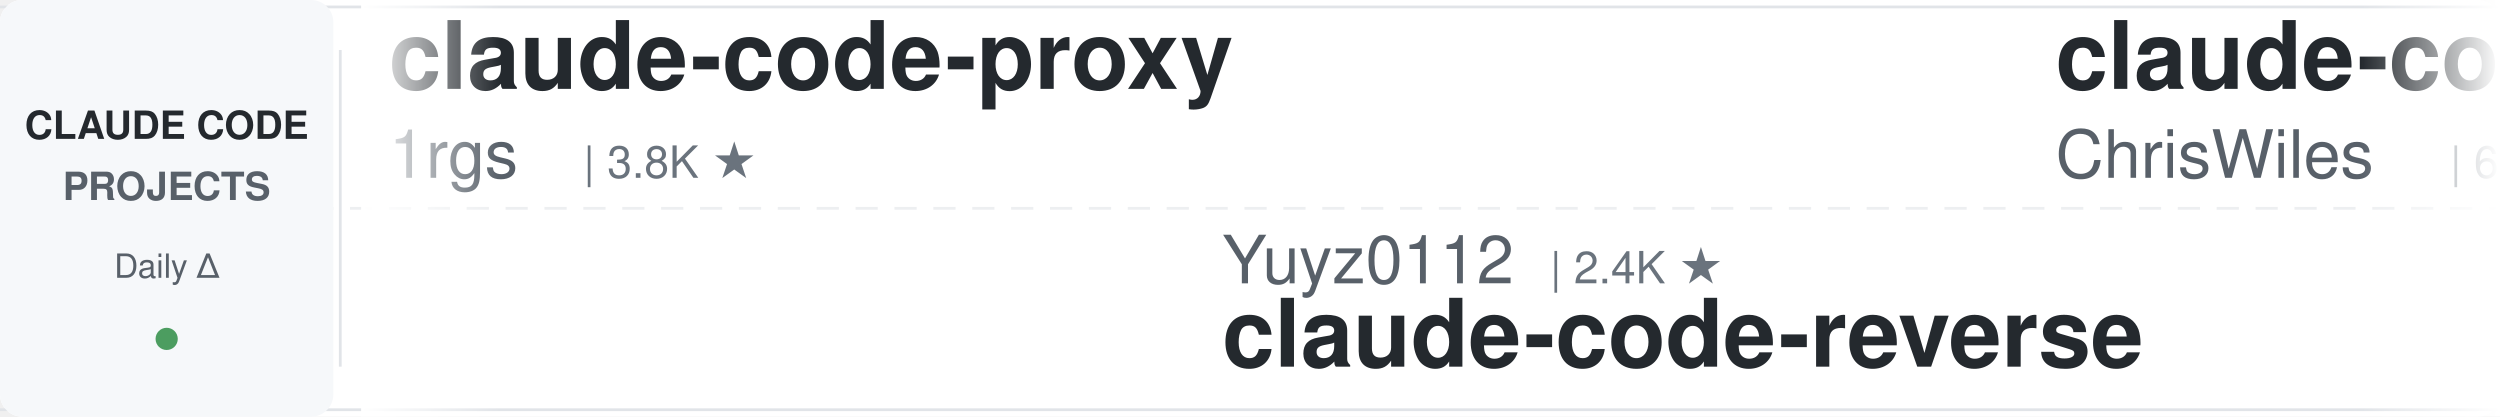
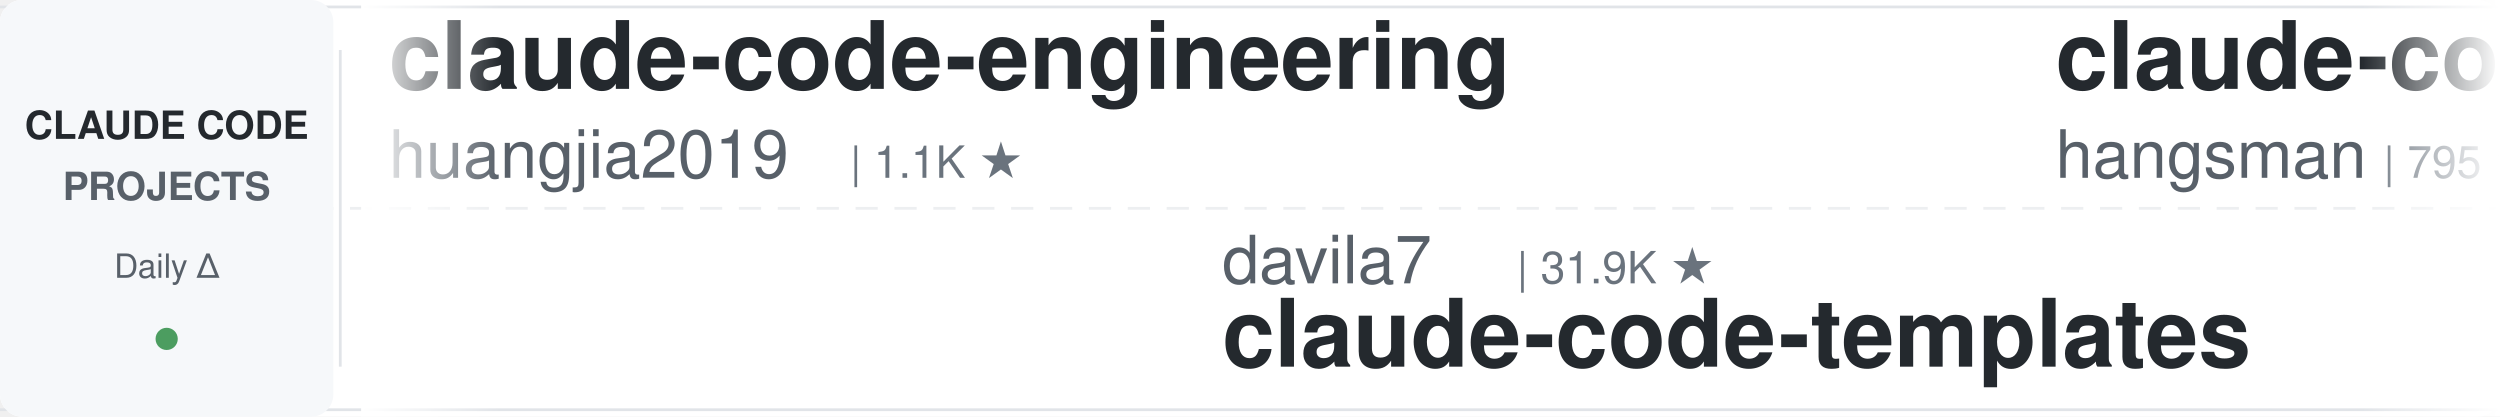
<svg xmlns="http://www.w3.org/2000/svg" width="900" height="150">
  <defs>
    <linearGradient id="leftFade" x1="0%" y1="0%" x2="100%" y2="0%">
      <stop offset="0%" style="stop-color:#ffffff;stop-opacity:1" />
      <stop offset="100%" style="stop-color:#ffffff;stop-opacity:0" />
    </linearGradient>
    <linearGradient id="rightFade" x1="0%" y1="0%" x2="100%" y2="0%">
      <stop offset="0%" style="stop-color:#ffffff;stop-opacity:0" />
      <stop offset="100%" style="stop-color:#ffffff;stop-opacity:1" />
    </linearGradient>
  </defs>
  <rect width="900" height="150" fill="#ffffff" rx="8" />
  <rect x="0" y="2" width="900" height="1" fill="#e1e4e8" />
  <rect x="0" y="147" width="900" height="1" fill="#e1e4e8" />
  <line x1="0" y1="75" x2="900" y2="75" stroke="#e1e4e8" stroke-width="1" stroke-dasharray="8 6" opacity="0.6" />
  <rect x="0" y="0" width="120" height="150" fill="#f6f8fa" rx="8" />
  <text x="60" y="50" font-family="-apple-system, BlinkMacSystemFont, 'Segoe UI', Helvetica, Arial, sans-serif" font-size="14" font-weight="600" fill="#24292e" text-anchor="middle">CLAUDE CODE</text>
  <text x="60" y="72" font-family="-apple-system, BlinkMacSystemFont, 'Segoe UI', Helvetica, Arial, sans-serif" font-size="14" font-weight="600" fill="#586069" text-anchor="middle">PROJECTS</text>
  <text x="60" y="100" font-family="-apple-system, BlinkMacSystemFont, 'Segoe UI', Helvetica, Arial, sans-serif" font-size="12" font-weight="500" fill="#586069" text-anchor="middle">Daily Δ</text>
  <circle cx="60" cy="122" r="4" fill="#22863a" opacity="0.8" />
  <rect x="122" y="18" width="1" height="114" fill="#e1e4e8" />
  <clipPath id="tickerClip">
    <rect x="130" y="0" width="770" height="150" />
  </clipPath>
  <g clip-path="url(#tickerClip)">
    <g id="tickerItems">
      <animateTransform attributeName="transform" attributeType="XML" type="translate" from="0 0" to="-3000 0" dur="54s" repeatCount="indefinite" />
      <g transform="translate(0, 0)">
-         <text x="140" y="32" font-family="-apple-system, BlinkMacSystemFont, 'Segoe UI', Helvetica, Arial, sans-serif" font-size="34" font-weight="600" fill="#24292e">claude-code-proxy</text>
-         <text x="140" y="64" font-family="-apple-system, BlinkMacSystemFont, 'Segoe UI', Helvetica, Arial, sans-serif" font-size="24" font-weight="400" fill="#586069">1rgs</text>
-         <text x="210" y="64" font-family="-apple-system, BlinkMacSystemFont, 'Segoe UI', Helvetica, Arial, sans-serif" font-size="16" font-weight="500" fill="#6a737d">| 3.8K ★</text>
+         <text x="140" y="32" font-family="-apple-system, BlinkMacSystemFont, 'Segoe UI', Helvetica, Arial, sans-serif" font-size="34" font-weight="600" fill="#24292e">claude-code-engineering</text>
+         <text x="140" y="64" font-family="-apple-system, BlinkMacSystemFont, 'Segoe UI', Helvetica, Arial, sans-serif" font-size="24" font-weight="400" fill="#586069">huangjia2019</text>
+         <text x="306" y="64" font-family="-apple-system, BlinkMacSystemFont, 'Segoe UI', Helvetica, Arial, sans-serif" font-size="16" font-weight="500" fill="#6a737d">| 1.1K ★</text>
      </g>
      <g transform="translate(300, 0)">
-         <text x="140" y="102" font-family="-apple-system, BlinkMacSystemFont, 'Segoe UI', Helvetica, Arial, sans-serif" font-size="24" font-weight="400" fill="#586069">Yuyz0112</text>
-         <text x="258" y="102" font-family="-apple-system, BlinkMacSystemFont, 'Segoe UI', Helvetica, Arial, sans-serif" font-size="16" font-weight="500" fill="#6a737d">| 2.4K ★</text>
-         <text x="140" y="132" font-family="-apple-system, BlinkMacSystemFont, 'Segoe UI', Helvetica, Arial, sans-serif" font-size="34" font-weight="600" fill="#24292e">claude-code-reverse</text>
-       </g>
-       <g transform="translate(600, 0)">
-         <text x="140" y="32" font-family="-apple-system, BlinkMacSystemFont, 'Segoe UI', Helvetica, Arial, sans-serif" font-size="34" font-weight="600" fill="#24292e">claude-code-showcase</text>
-         <text x="140" y="64" font-family="-apple-system, BlinkMacSystemFont, 'Segoe UI', Helvetica, Arial, sans-serif" font-size="24" font-weight="400" fill="#586069">ChrisWiles</text>
-         <text x="282" y="64" font-family="-apple-system, BlinkMacSystemFont, 'Segoe UI', Helvetica, Arial, sans-serif" font-size="16" font-weight="500" fill="#6a737d">| 6.1K ★</text>
-       </g>
-       <g transform="translate(900, 0)">
-         <text x="140" y="102" font-family="-apple-system, BlinkMacSystemFont, 'Segoe UI', Helvetica, Arial, sans-serif" font-size="24" font-weight="400" fill="#586069">Chachamaru127</text>
-         <text x="318" y="102" font-family="-apple-system, BlinkMacSystemFont, 'Segoe UI', Helvetica, Arial, sans-serif" font-size="16" font-weight="500" fill="#6a737d">| 3.1K ★</text>
-         <text x="140" y="132" font-family="-apple-system, BlinkMacSystemFont, 'Segoe UI', Helvetica, Arial, sans-serif" font-size="34" font-weight="600" fill="#24292e">claude-code-harness</text>
-       </g>
-       <g transform="translate(1200, 0)">
-         <text x="140" y="32" font-family="-apple-system, BlinkMacSystemFont, 'Segoe UI', Helvetica, Arial, sans-serif" font-size="34" font-weight="600" fill="#24292e">claude-code-guide</text>
-         <text x="140" y="64" font-family="-apple-system, BlinkMacSystemFont, 'Segoe UI', Helvetica, Arial, sans-serif" font-size="24" font-weight="400" fill="#586069">Cranot</text>
-         <text x="234" y="64" font-family="-apple-system, BlinkMacSystemFont, 'Segoe UI', Helvetica, Arial, sans-serif" font-size="16" font-weight="500" fill="#6a737d">| 2.9K ★</text>
-       </g>
-       <g transform="translate(1500, 0)">
        <text x="140" y="102" font-family="-apple-system, BlinkMacSystemFont, 'Segoe UI', Helvetica, Arial, sans-serif" font-size="24" font-weight="400" fill="#586069">davila7</text>
        <text x="246" y="102" font-family="-apple-system, BlinkMacSystemFont, 'Segoe UI', Helvetica, Arial, sans-serif" font-size="16" font-weight="500" fill="#6a737d">| 31.9K ★</text>
        <text x="140" y="132" font-family="-apple-system, BlinkMacSystemFont, 'Segoe UI', Helvetica, Arial, sans-serif" font-size="34" font-weight="600" fill="#24292e">claude-code-templates</text>
      </g>
+       <g transform="translate(600, 0)">
+         <text x="140" y="32" font-family="-apple-system, BlinkMacSystemFont, 'Segoe UI', Helvetica, Arial, sans-serif" font-size="34" font-weight="600" fill="#24292e">claude-code-source</text>
+         <text x="140" y="64" font-family="-apple-system, BlinkMacSystemFont, 'Segoe UI', Helvetica, Arial, sans-serif" font-size="24" font-weight="400" fill="#586069">hangsman</text>
+         <text x="258" y="64" font-family="-apple-system, BlinkMacSystemFont, 'Segoe UI', Helvetica, Arial, sans-serif" font-size="16" font-weight="500" fill="#6a737d">| 795 ★</text>
+       </g>
+       <g transform="translate(900, 0)">
+         <text x="140" y="102" font-family="-apple-system, BlinkMacSystemFont, 'Segoe UI', Helvetica, Arial, sans-serif" font-size="24" font-weight="400" fill="#586069">https-deeplearning-ai</text>
+         <text x="414" y="102" font-family="-apple-system, BlinkMacSystemFont, 'Segoe UI', Helvetica, Arial, sans-serif" font-size="16" font-weight="500" fill="#6a737d">| 554 ★</text>
+         <text x="140" y="132" font-family="-apple-system, BlinkMacSystemFont, 'Segoe UI', Helvetica, Arial, sans-serif" font-size="34" font-weight="600" fill="#24292e">sc-claude-code-files</text>
+       </g>
+       <g transform="translate(1200, 0)">
+         <text x="140" y="32" font-family="-apple-system, BlinkMacSystemFont, 'Segoe UI', Helvetica, Arial, sans-serif" font-size="34" font-weight="600" fill="#24292e">ralph-claude-code</text>
+         <text x="140" y="64" font-family="-apple-system, BlinkMacSystemFont, 'Segoe UI', Helvetica, Arial, sans-serif" font-size="24" font-weight="400" fill="#586069">frankbria</text>
+         <text x="270" y="64" font-family="-apple-system, BlinkMacSystemFont, 'Segoe UI', Helvetica, Arial, sans-serif" font-size="16" font-weight="500" fill="#6a737d">| 9.6K ★</text>
+       </g>
+       <g transform="translate(1500, 0)">
+         <text x="140" y="102" font-family="-apple-system, BlinkMacSystemFont, 'Segoe UI', Helvetica, Arial, sans-serif" font-size="24" font-weight="400" fill="#586069">overwirehq</text>
+         <text x="282" y="102" font-family="-apple-system, BlinkMacSystemFont, 'Segoe UI', Helvetica, Arial, sans-serif" font-size="16" font-weight="500" fill="#6a737d">| 2.8K ★</text>
+         <text x="140" y="132" font-family="-apple-system, BlinkMacSystemFont, 'Segoe UI', Helvetica, Arial, sans-serif" font-size="34" font-weight="600" fill="#24292e">claude-code-telegram</text>
+       </g>
      <g transform="translate(1800, 0)">
-         <text x="140" y="32" font-family="-apple-system, BlinkMacSystemFont, 'Segoe UI', Helvetica, Arial, sans-serif" font-size="34" font-weight="600" fill="#24292e">awesome-claude-code-suba...</text>
-         <text x="140" y="64" font-family="-apple-system, BlinkMacSystemFont, 'Segoe UI', Helvetica, Arial, sans-serif" font-size="24" font-weight="400" fill="#586069">VoltAgent</text>
-         <text x="270" y="64" font-family="-apple-system, BlinkMacSystemFont, 'Segoe UI', Helvetica, Arial, sans-serif" font-size="16" font-weight="500" fill="#6a737d">| 25.3K ★</text>
+         <text x="140" y="32" font-family="-apple-system, BlinkMacSystemFont, 'Segoe UI', Helvetica, Arial, sans-serif" font-size="34" font-weight="600" fill="#24292e">oh-my-claudecode</text>
+         <text x="140" y="64" font-family="-apple-system, BlinkMacSystemFont, 'Segoe UI', Helvetica, Arial, sans-serif" font-size="24" font-weight="400" fill="#586069">Yeachan-Heo</text>
+         <text x="294" y="64" font-family="-apple-system, BlinkMacSystemFont, 'Segoe UI', Helvetica, Arial, sans-serif" font-size="16" font-weight="500" fill="#6a737d">| 39.4K ★</text>
      </g>
      <g transform="translate(2100, 0)">
-         <text x="140" y="102" font-family="-apple-system, BlinkMacSystemFont, 'Segoe UI', Helvetica, Arial, sans-serif" font-size="24" font-weight="400" fill="#586069">JrCx7scC</text>
-         <text x="258" y="102" font-family="-apple-system, BlinkMacSystemFont, 'Segoe UI', Helvetica, Arial, sans-serif" font-size="16" font-weight="500" fill="#6a737d">| 376 ★</text>
-         <text x="140" y="132" font-family="-apple-system, BlinkMacSystemFont, 'Segoe UI', Helvetica, Arial, sans-serif" font-size="34" font-weight="600" fill="#24292e">claude-code-source</text>
+         <text x="140" y="102" font-family="-apple-system, BlinkMacSystemFont, 'Segoe UI', Helvetica, Arial, sans-serif" font-size="24" font-weight="400" fill="#586069">digitalsamba</text>
+         <text x="306" y="102" font-family="-apple-system, BlinkMacSystemFont, 'Segoe UI', Helvetica, Arial, sans-serif" font-size="16" font-weight="500" fill="#6a737d">| 2.1K ★</text>
+         <text x="140" y="132" font-family="-apple-system, BlinkMacSystemFont, 'Segoe UI', Helvetica, Arial, sans-serif" font-size="34" font-weight="600" fill="#24292e">claude-code-video-toolki...</text>
      </g>
      <g transform="translate(2400, 0)">
-         <text x="140" y="32" font-family="-apple-system, BlinkMacSystemFont, 'Segoe UI', Helvetica, Arial, sans-serif" font-size="34" font-weight="600" fill="#24292e">ECC</text>
-         <text x="140" y="64" font-family="-apple-system, BlinkMacSystemFont, 'Segoe UI', Helvetica, Arial, sans-serif" font-size="24" font-weight="400" fill="#586069">affaan-m</text>
-         <text x="258" y="64" font-family="-apple-system, BlinkMacSystemFont, 'Segoe UI', Helvetica, Arial, sans-serif" font-size="16" font-weight="500" fill="#6a737d">| 267.7K ★</text>
+         <text x="140" y="32" font-family="-apple-system, BlinkMacSystemFont, 'Segoe UI', Helvetica, Arial, sans-serif" font-size="34" font-weight="600" fill="#24292e">Claude-Code-Game-Studios</text>
+         <text x="140" y="64" font-family="-apple-system, BlinkMacSystemFont, 'Segoe UI', Helvetica, Arial, sans-serif" font-size="24" font-weight="400" fill="#586069">Donchitos</text>
+         <text x="270" y="64" font-family="-apple-system, BlinkMacSystemFont, 'Segoe UI', Helvetica, Arial, sans-serif" font-size="16" font-weight="500" fill="#6a737d">| 25.4K ★</text>
      </g>
      <g transform="translate(2700, 0)">
-         <text x="140" y="102" font-family="-apple-system, BlinkMacSystemFont, 'Segoe UI', Helvetica, Arial, sans-serif" font-size="24" font-weight="400" fill="#586069">oboard</text>
-         <text x="234" y="102" font-family="-apple-system, BlinkMacSystemFont, 'Segoe UI', Helvetica, Arial, sans-serif" font-size="16" font-weight="500" fill="#6a737d">| 3.3K ★</text>
-         <text x="140" y="132" font-family="-apple-system, BlinkMacSystemFont, 'Segoe UI', Helvetica, Arial, sans-serif" font-size="34" font-weight="600" fill="#24292e">claude-code-rev</text>
+         <text x="140" y="102" font-family="-apple-system, BlinkMacSystemFont, 'Segoe UI', Helvetica, Arial, sans-serif" font-size="24" font-weight="400" fill="#586069">luyao618</text>
+         <text x="258" y="102" font-family="-apple-system, BlinkMacSystemFont, 'Segoe UI', Helvetica, Arial, sans-serif" font-size="16" font-weight="500" fill="#6a737d">| 1.7K ★</text>
+         <text x="140" y="132" font-family="-apple-system, BlinkMacSystemFont, 'Segoe UI', Helvetica, Arial, sans-serif" font-size="34" font-weight="600" fill="#24292e">Claude-Code-Source-Study</text>
      </g>
      <g transform="translate(3000, 0)">
-         <text x="140" y="32" font-family="-apple-system, BlinkMacSystemFont, 'Segoe UI', Helvetica, Arial, sans-serif" font-size="34" font-weight="600" fill="#24292e">claude-code-proxy</text>
-         <text x="140" y="64" font-family="-apple-system, BlinkMacSystemFont, 'Segoe UI', Helvetica, Arial, sans-serif" font-size="24" font-weight="400" fill="#586069">1rgs</text>
-         <text x="210" y="64" font-family="-apple-system, BlinkMacSystemFont, 'Segoe UI', Helvetica, Arial, sans-serif" font-size="16" font-weight="500" fill="#6a737d">| 3.8K ★</text>
+         <text x="140" y="32" font-family="-apple-system, BlinkMacSystemFont, 'Segoe UI', Helvetica, Arial, sans-serif" font-size="34" font-weight="600" fill="#24292e">claude-code-engineering</text>
+         <text x="140" y="64" font-family="-apple-system, BlinkMacSystemFont, 'Segoe UI', Helvetica, Arial, sans-serif" font-size="24" font-weight="400" fill="#586069">huangjia2019</text>
+         <text x="306" y="64" font-family="-apple-system, BlinkMacSystemFont, 'Segoe UI', Helvetica, Arial, sans-serif" font-size="16" font-weight="500" fill="#6a737d">| 1.1K ★</text>
      </g>
      <g transform="translate(3300, 0)">
-         <text x="140" y="102" font-family="-apple-system, BlinkMacSystemFont, 'Segoe UI', Helvetica, Arial, sans-serif" font-size="24" font-weight="400" fill="#586069">Yuyz0112</text>
-         <text x="258" y="102" font-family="-apple-system, BlinkMacSystemFont, 'Segoe UI', Helvetica, Arial, sans-serif" font-size="16" font-weight="500" fill="#6a737d">| 2.4K ★</text>
-         <text x="140" y="132" font-family="-apple-system, BlinkMacSystemFont, 'Segoe UI', Helvetica, Arial, sans-serif" font-size="34" font-weight="600" fill="#24292e">claude-code-reverse</text>
+         <text x="140" y="102" font-family="-apple-system, BlinkMacSystemFont, 'Segoe UI', Helvetica, Arial, sans-serif" font-size="24" font-weight="400" fill="#586069">davila7</text>
+         <text x="246" y="102" font-family="-apple-system, BlinkMacSystemFont, 'Segoe UI', Helvetica, Arial, sans-serif" font-size="16" font-weight="500" fill="#6a737d">| 31.9K ★</text>
+         <text x="140" y="132" font-family="-apple-system, BlinkMacSystemFont, 'Segoe UI', Helvetica, Arial, sans-serif" font-size="34" font-weight="600" fill="#24292e">claude-code-templates</text>
      </g>
      <g transform="translate(3600, 0)">
-         <text x="140" y="32" font-family="-apple-system, BlinkMacSystemFont, 'Segoe UI', Helvetica, Arial, sans-serif" font-size="34" font-weight="600" fill="#24292e">claude-code-showcase</text>
-         <text x="140" y="64" font-family="-apple-system, BlinkMacSystemFont, 'Segoe UI', Helvetica, Arial, sans-serif" font-size="24" font-weight="400" fill="#586069">ChrisWiles</text>
-         <text x="282" y="64" font-family="-apple-system, BlinkMacSystemFont, 'Segoe UI', Helvetica, Arial, sans-serif" font-size="16" font-weight="500" fill="#6a737d">| 6.1K ★</text>
+         <text x="140" y="32" font-family="-apple-system, BlinkMacSystemFont, 'Segoe UI', Helvetica, Arial, sans-serif" font-size="34" font-weight="600" fill="#24292e">claude-code-source</text>
+         <text x="140" y="64" font-family="-apple-system, BlinkMacSystemFont, 'Segoe UI', Helvetica, Arial, sans-serif" font-size="24" font-weight="400" fill="#586069">hangsman</text>
+         <text x="258" y="64" font-family="-apple-system, BlinkMacSystemFont, 'Segoe UI', Helvetica, Arial, sans-serif" font-size="16" font-weight="500" fill="#6a737d">| 795 ★</text>
      </g>
      <g transform="translate(3900, 0)">
-         <text x="140" y="102" font-family="-apple-system, BlinkMacSystemFont, 'Segoe UI', Helvetica, Arial, sans-serif" font-size="24" font-weight="400" fill="#586069">Chachamaru127</text>
-         <text x="318" y="102" font-family="-apple-system, BlinkMacSystemFont, 'Segoe UI', Helvetica, Arial, sans-serif" font-size="16" font-weight="500" fill="#6a737d">| 3.1K ★</text>
-         <text x="140" y="132" font-family="-apple-system, BlinkMacSystemFont, 'Segoe UI', Helvetica, Arial, sans-serif" font-size="34" font-weight="600" fill="#24292e">claude-code-harness</text>
+         <text x="140" y="102" font-family="-apple-system, BlinkMacSystemFont, 'Segoe UI', Helvetica, Arial, sans-serif" font-size="24" font-weight="400" fill="#586069">https-deeplearning-ai</text>
+         <text x="414" y="102" font-family="-apple-system, BlinkMacSystemFont, 'Segoe UI', Helvetica, Arial, sans-serif" font-size="16" font-weight="500" fill="#6a737d">| 554 ★</text>
+         <text x="140" y="132" font-family="-apple-system, BlinkMacSystemFont, 'Segoe UI', Helvetica, Arial, sans-serif" font-size="34" font-weight="600" fill="#24292e">sc-claude-code-files</text>
      </g>
    </g>
  </g>
  <rect x="130" y="0" width="50" height="150" fill="url(#leftFade)" />
  <rect x="850" y="0" width="50" height="150" fill="url(#rightFade)" />
</svg>
